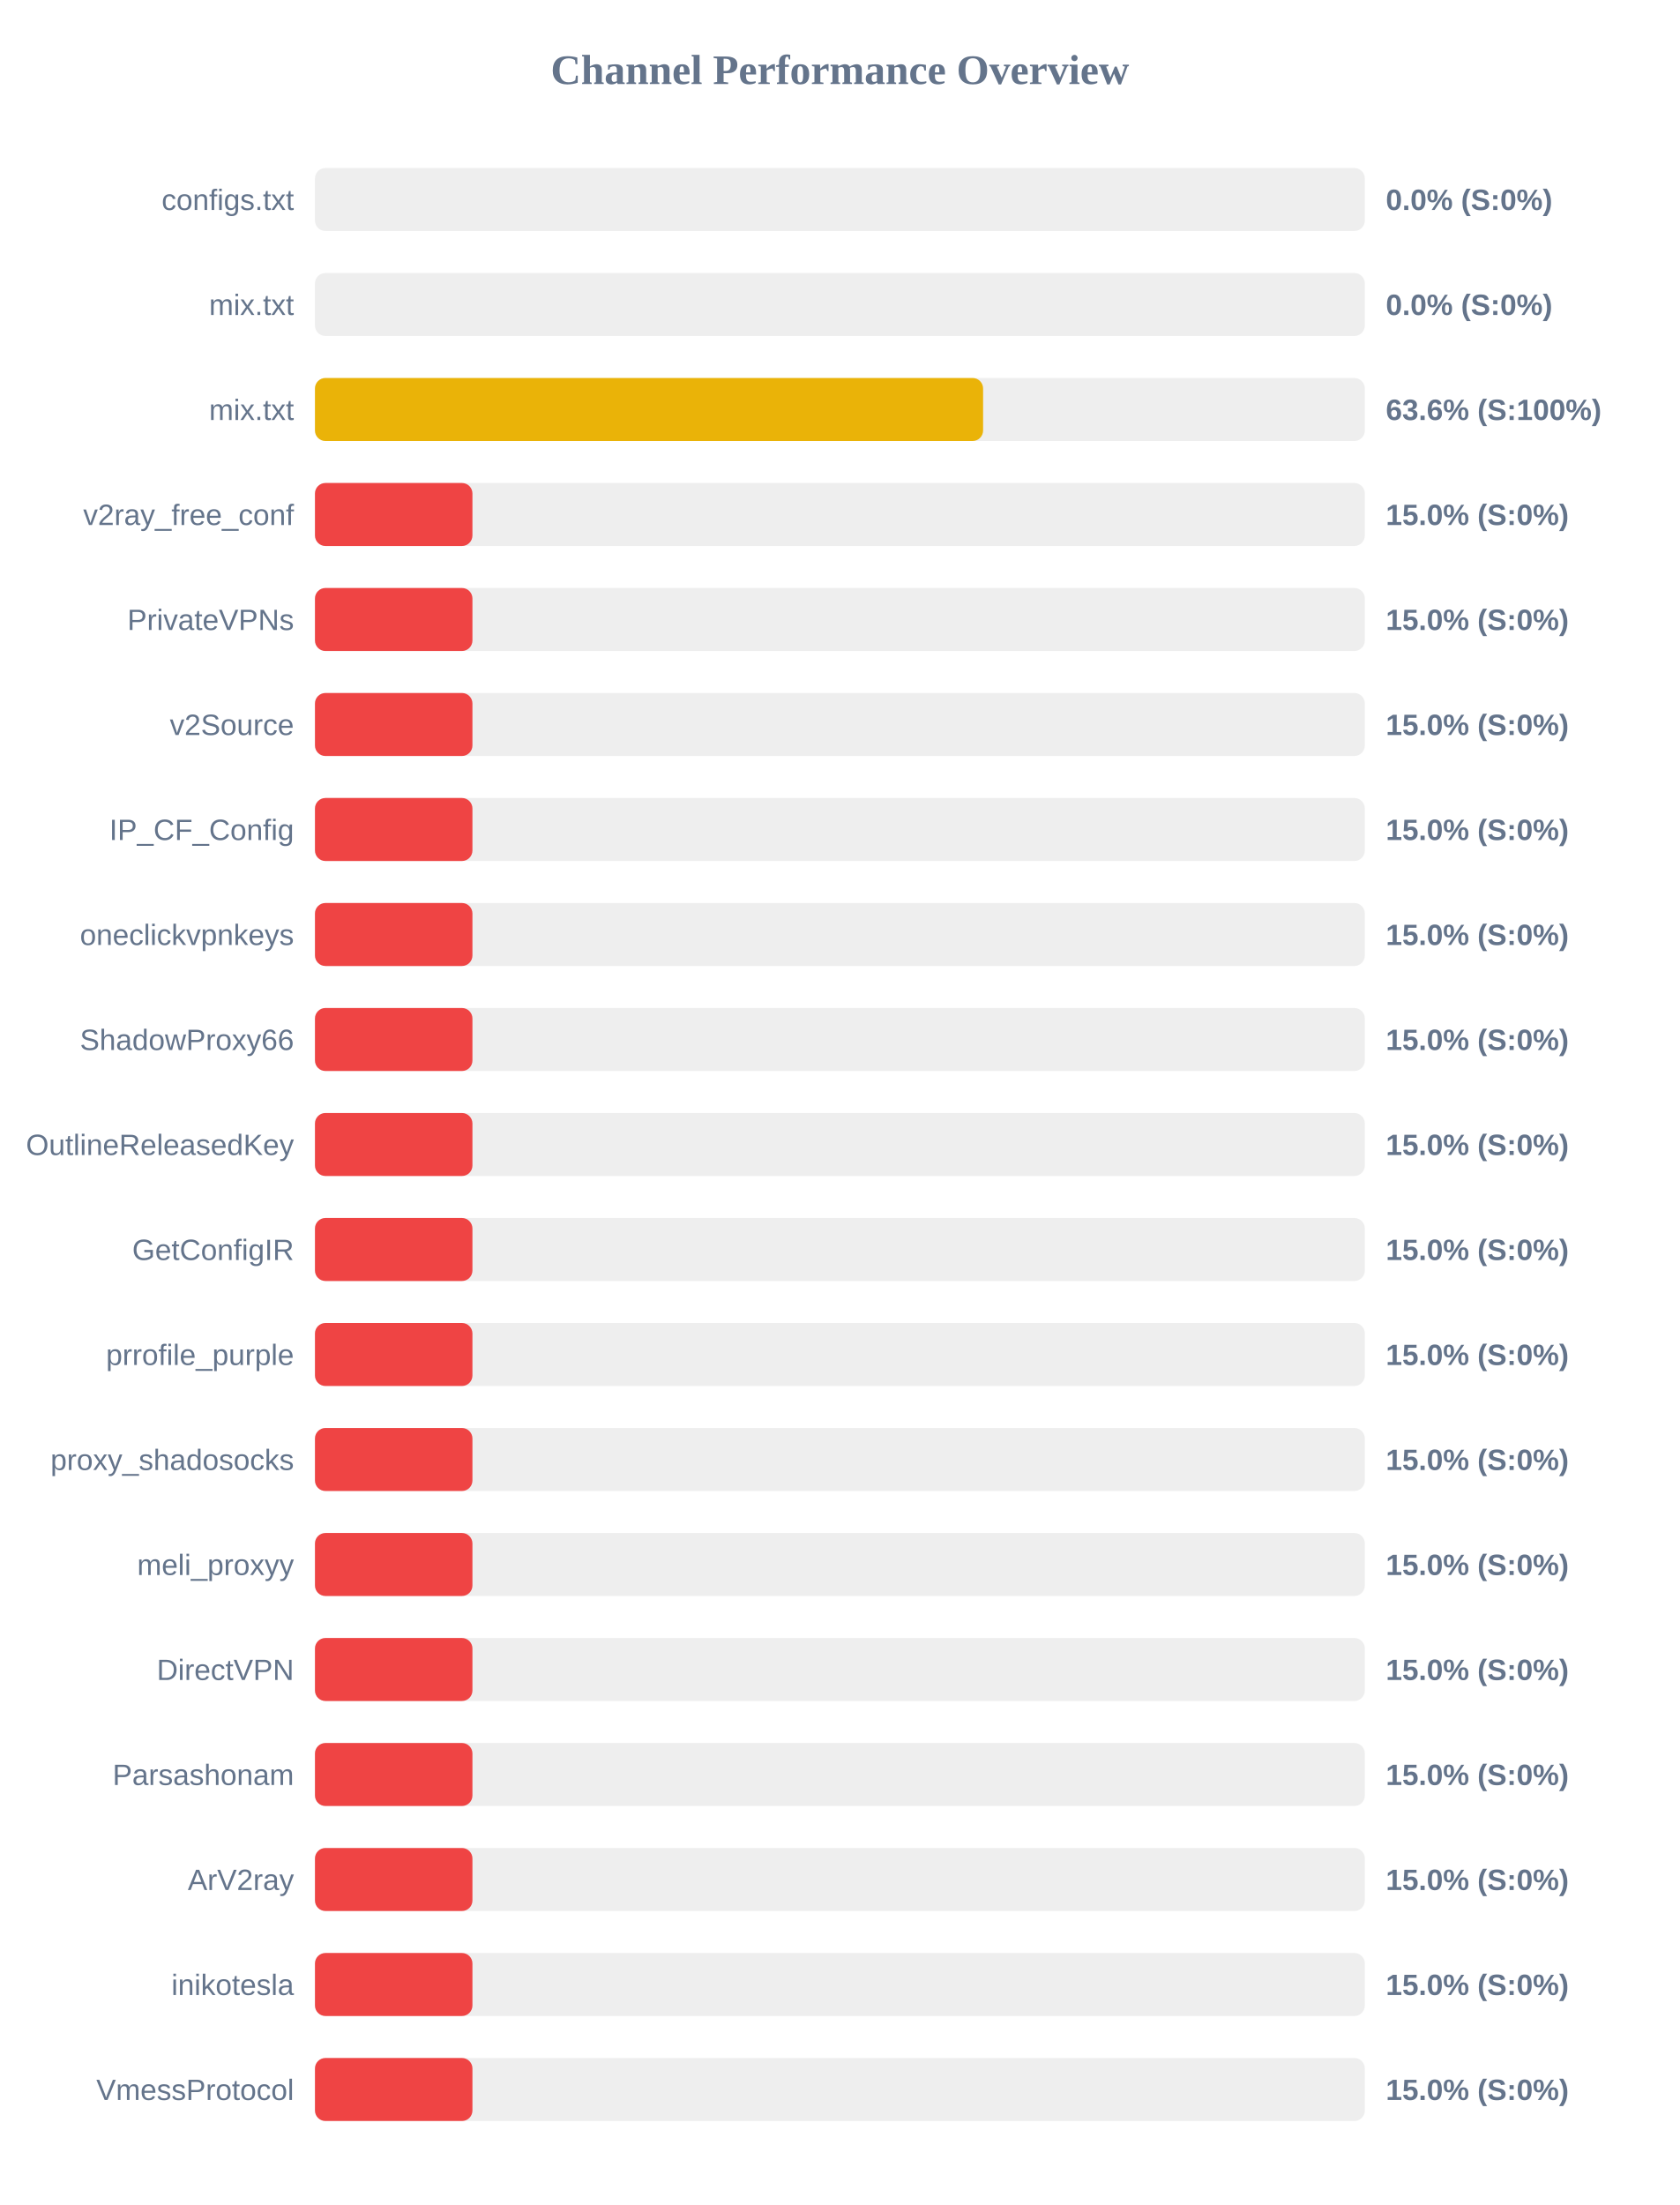
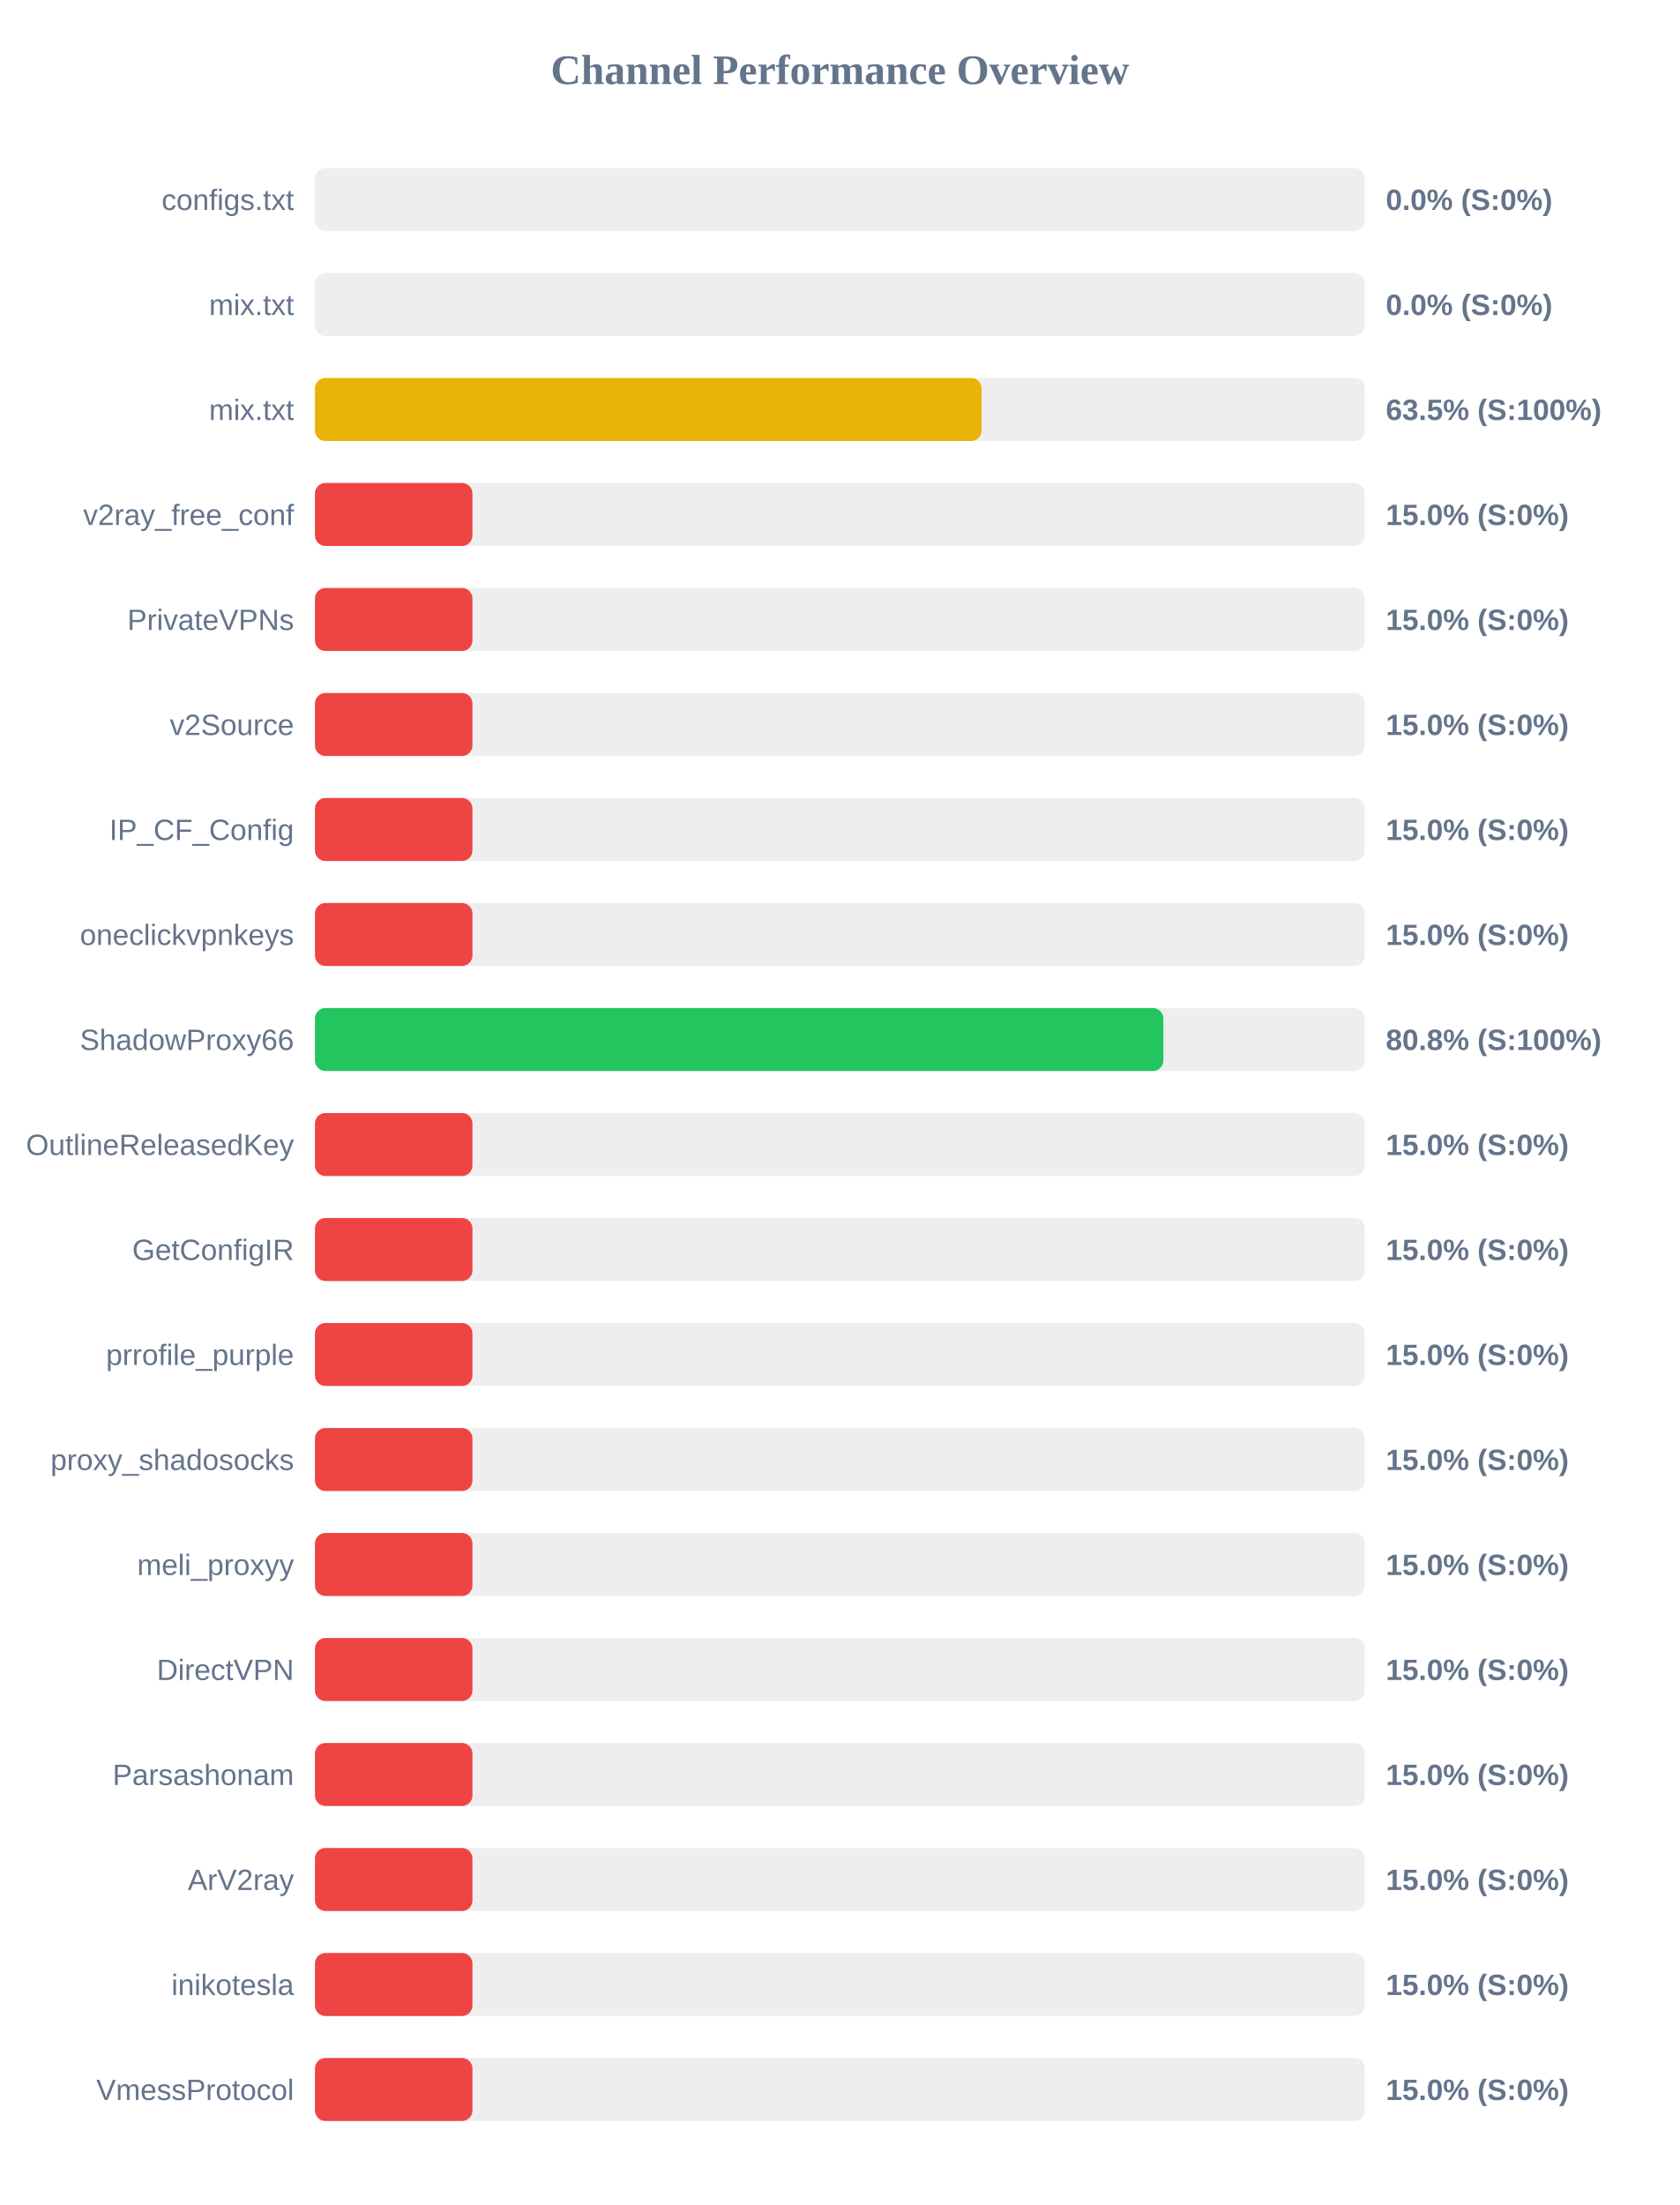
<svg xmlns="http://www.w3.org/2000/svg" width="800" height="1050" version="1.1">
  <style>
        .row { font: 14px Arial; fill: #64748b; }
        .score { font: bold 14px Arial; fill: #64748b; }
    </style>
  <text x="400" y="40" text-anchor="middle" font-size="20px" font-weight="bold" fill="#64748b">Channel Performance Overview</text>
  <rect x="150" y="80" width="500" height="30" fill="#eee" rx="5" />
  <rect x="150" y="80" width="0.0" height="30" fill="#ef4444" rx="5" />
  <text x="140" y="100" text-anchor="end" class="row">configs.txt</text>
  <text x="660" y="100" text-anchor="start" class="score">0.0% (S:0%)</text>
  <rect x="150" y="130" width="500" height="30" fill="#eee" rx="5" />
  <rect x="150" y="130" width="0.0" height="30" fill="#ef4444" rx="5" />
  <text x="140" y="150" text-anchor="end" class="row">mix.txt</text>
  <text x="660" y="150" text-anchor="start" class="score">0.0% (S:0%)</text>
  <rect x="150" y="180" width="500" height="30" fill="#eee" rx="5" />
-   <rect x="150" y="180" width="318.2" height="30" fill="#eab308" rx="5" />
+   <rect x="150" y="180" width="317.5" height="30" fill="#eab308" rx="5" />
  <text x="140" y="200" text-anchor="end" class="row">mix.txt</text>
-   <text x="660" y="200" text-anchor="start" class="score">63.6% (S:100%)</text>
+   <text x="660" y="200" text-anchor="start" class="score">63.5% (S:100%)</text>
  <rect x="150" y="230" width="500" height="30" fill="#eee" rx="5" />
  <rect x="150" y="230" width="75.0" height="30" fill="#ef4444" rx="5" />
  <text x="140" y="250" text-anchor="end" class="row">v2ray_free_conf</text>
  <text x="660" y="250" text-anchor="start" class="score">15.0% (S:0%)</text>
  <rect x="150" y="280" width="500" height="30" fill="#eee" rx="5" />
  <rect x="150" y="280" width="75.0" height="30" fill="#ef4444" rx="5" />
  <text x="140" y="300" text-anchor="end" class="row">PrivateVPNs</text>
  <text x="660" y="300" text-anchor="start" class="score">15.0% (S:0%)</text>
  <rect x="150" y="330" width="500" height="30" fill="#eee" rx="5" />
  <rect x="150" y="330" width="75.0" height="30" fill="#ef4444" rx="5" />
  <text x="140" y="350" text-anchor="end" class="row">v2Source</text>
  <text x="660" y="350" text-anchor="start" class="score">15.0% (S:0%)</text>
  <rect x="150" y="380" width="500" height="30" fill="#eee" rx="5" />
  <rect x="150" y="380" width="75.0" height="30" fill="#ef4444" rx="5" />
  <text x="140" y="400" text-anchor="end" class="row">IP_CF_Config</text>
  <text x="660" y="400" text-anchor="start" class="score">15.0% (S:0%)</text>
  <rect x="150" y="430" width="500" height="30" fill="#eee" rx="5" />
  <rect x="150" y="430" width="75.0" height="30" fill="#ef4444" rx="5" />
  <text x="140" y="450" text-anchor="end" class="row">oneclickvpnkeys</text>
  <text x="660" y="450" text-anchor="start" class="score">15.0% (S:0%)</text>
  <rect x="150" y="480" width="500" height="30" fill="#eee" rx="5" />
-   <rect x="150" y="480" width="75.0" height="30" fill="#ef4444" rx="5" />
+   <rect x="150" y="480" width="404.05" height="30" fill="#22c55e" rx="5" />
  <text x="140" y="500" text-anchor="end" class="row">ShadowProxy66</text>
-   <text x="660" y="500" text-anchor="start" class="score">15.0% (S:0%)</text>
+   <text x="660" y="500" text-anchor="start" class="score">80.8% (S:100%)</text>
  <rect x="150" y="530" width="500" height="30" fill="#eee" rx="5" />
  <rect x="150" y="530" width="75.0" height="30" fill="#ef4444" rx="5" />
  <text x="140" y="550" text-anchor="end" class="row">OutlineReleasedKey</text>
  <text x="660" y="550" text-anchor="start" class="score">15.0% (S:0%)</text>
  <rect x="150" y="580" width="500" height="30" fill="#eee" rx="5" />
  <rect x="150" y="580" width="75.0" height="30" fill="#ef4444" rx="5" />
  <text x="140" y="600" text-anchor="end" class="row">GetConfigIR</text>
  <text x="660" y="600" text-anchor="start" class="score">15.0% (S:0%)</text>
  <rect x="150" y="630" width="500" height="30" fill="#eee" rx="5" />
  <rect x="150" y="630" width="75.0" height="30" fill="#ef4444" rx="5" />
  <text x="140" y="650" text-anchor="end" class="row">prrofile_purple</text>
  <text x="660" y="650" text-anchor="start" class="score">15.0% (S:0%)</text>
  <rect x="150" y="680" width="500" height="30" fill="#eee" rx="5" />
  <rect x="150" y="680" width="75.0" height="30" fill="#ef4444" rx="5" />
  <text x="140" y="700" text-anchor="end" class="row">proxy_shadosocks</text>
  <text x="660" y="700" text-anchor="start" class="score">15.0% (S:0%)</text>
  <rect x="150" y="730" width="500" height="30" fill="#eee" rx="5" />
  <rect x="150" y="730" width="75.0" height="30" fill="#ef4444" rx="5" />
  <text x="140" y="750" text-anchor="end" class="row">meli_proxyy</text>
  <text x="660" y="750" text-anchor="start" class="score">15.0% (S:0%)</text>
  <rect x="150" y="780" width="500" height="30" fill="#eee" rx="5" />
  <rect x="150" y="780" width="75.0" height="30" fill="#ef4444" rx="5" />
  <text x="140" y="800" text-anchor="end" class="row">DirectVPN</text>
  <text x="660" y="800" text-anchor="start" class="score">15.0% (S:0%)</text>
  <rect x="150" y="830" width="500" height="30" fill="#eee" rx="5" />
  <rect x="150" y="830" width="75.0" height="30" fill="#ef4444" rx="5" />
  <text x="140" y="850" text-anchor="end" class="row">Parsashonam</text>
  <text x="660" y="850" text-anchor="start" class="score">15.0% (S:0%)</text>
  <rect x="150" y="880" width="500" height="30" fill="#eee" rx="5" />
  <rect x="150" y="880" width="75.0" height="30" fill="#ef4444" rx="5" />
  <text x="140" y="900" text-anchor="end" class="row">ArV2ray</text>
  <text x="660" y="900" text-anchor="start" class="score">15.0% (S:0%)</text>
  <rect x="150" y="930" width="500" height="30" fill="#eee" rx="5" />
  <rect x="150" y="930" width="75.0" height="30" fill="#ef4444" rx="5" />
  <text x="140" y="950" text-anchor="end" class="row">inikotesla</text>
  <text x="660" y="950" text-anchor="start" class="score">15.0% (S:0%)</text>
  <rect x="150" y="980" width="500" height="30" fill="#eee" rx="5" />
  <rect x="150" y="980" width="75.0" height="30" fill="#ef4444" rx="5" />
  <text x="140" y="1000" text-anchor="end" class="row">VmessProtocol</text>
  <text x="660" y="1000" text-anchor="start" class="score">15.0% (S:0%)</text>
</svg>
